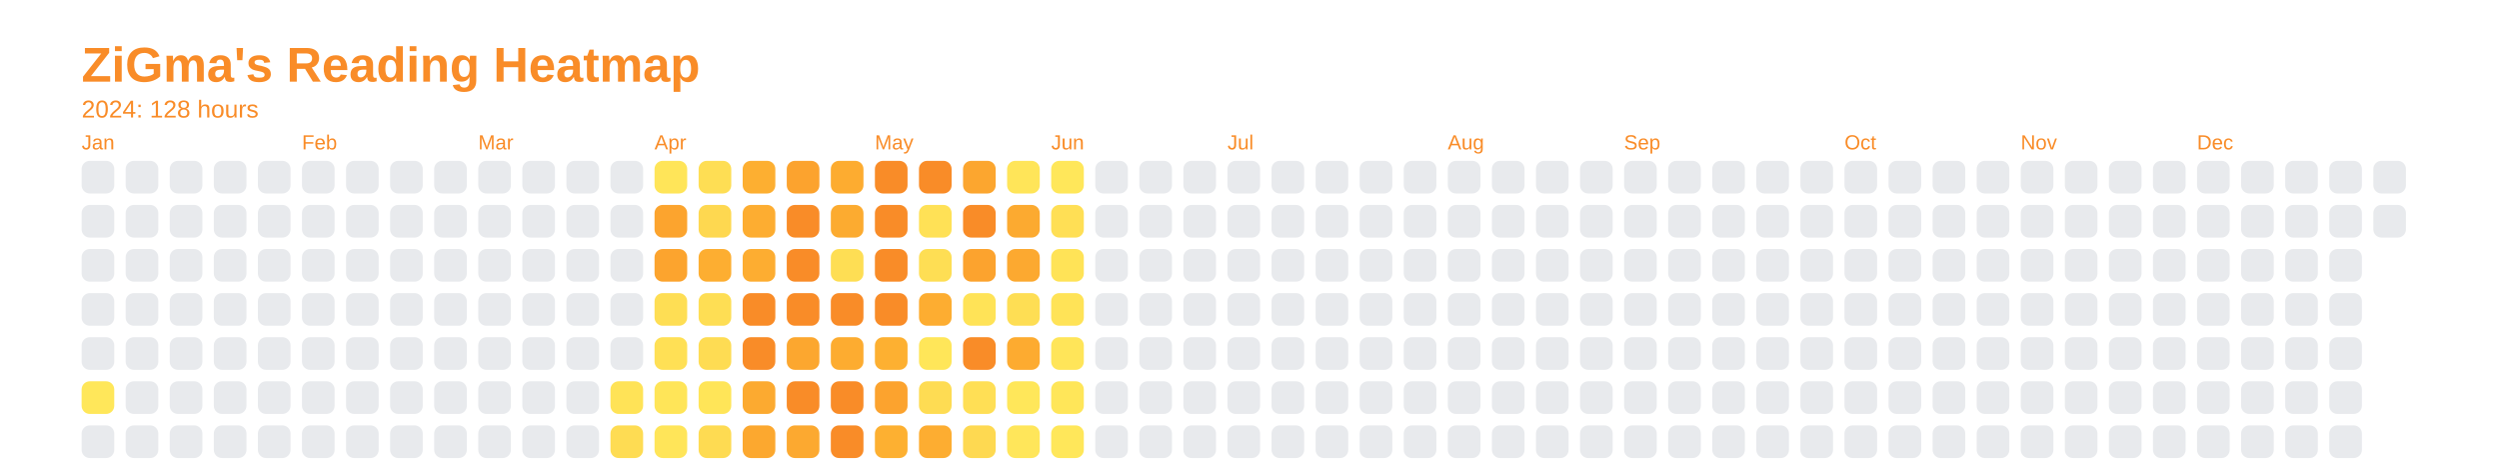
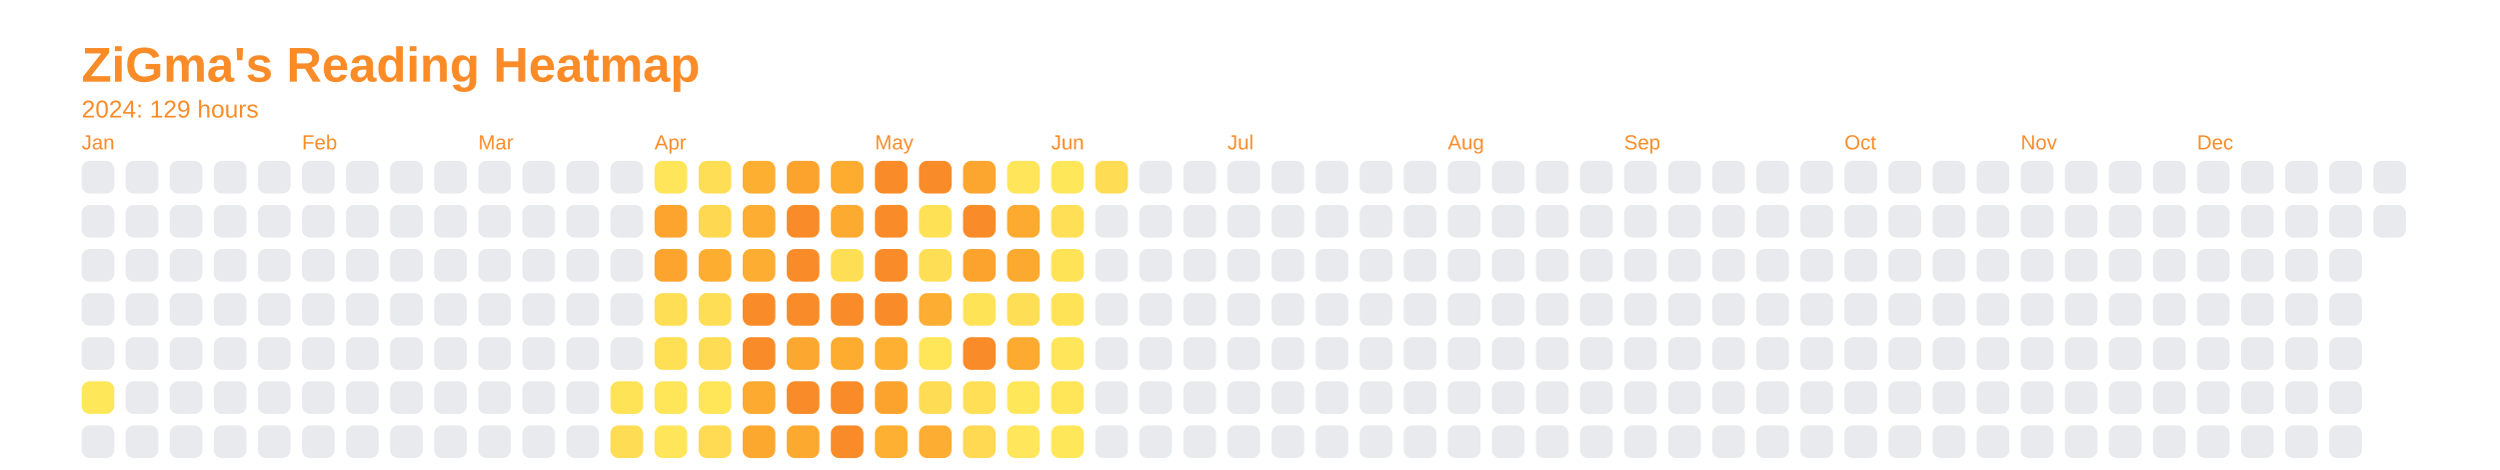
<svg xmlns="http://www.w3.org/2000/svg" baseProfile="full" height="57.5mm" version="1.1" viewBox="0,0,306.2,57.5" width="306.2mm">
  <defs />
  <rect fill="none" height="57.5" width="306.2" x="0" y="0" />
  <text fill="#f98c28" style="font-size:6px; font-family:Arial; font-weight:bold;" x="10" y="10">ZiGma's Reading Heatmap</text>
-   <text fill="#f98c28" style="font-size:3px; font-family:Arial;" x="10" y="14.4">2024: 128 hours</text>
+   <text fill="#f98c28" style="font-size:3px; font-family:Arial;" x="10" y="14.4">2024: 129 hours</text>
  <text fill="#f98c28" style="font-size:2.5px; font-family:Arial" x="10" y="18.3">Jan</text>
  <rect fill="#e8eaed" height="4" rx="1" ry="1" width="4" x="10" y="19.7" />
  <rect fill="#e8eaed" height="4" rx="1" ry="1" width="4" x="10" y="25.1" />
  <rect fill="#e8eaed" height="4" rx="1" ry="1" width="4" x="10" y="30.5" />
  <rect fill="#e8eaed" height="4" rx="1" ry="1" width="4" x="10" y="35.9" />
  <rect fill="#e8eaed" height="4" rx="1" ry="1" width="4" x="10" y="41.3" />
  <rect fill="#ffe75a" height="4" rx="1" ry="1" width="4" x="10" y="46.7" />
  <rect fill="#e8eaed" height="4" rx="1" ry="1" width="4" x="10" y="52.1" />
  <rect fill="#e8eaed" height="4" rx="1" ry="1" width="4" x="15.4" y="19.7" />
  <rect fill="#e8eaed" height="4" rx="1" ry="1" width="4" x="15.4" y="25.1" />
  <rect fill="#e8eaed" height="4" rx="1" ry="1" width="4" x="15.4" y="30.5" />
  <rect fill="#e8eaed" height="4" rx="1" ry="1" width="4" x="15.4" y="35.9" />
  <rect fill="#e8eaed" height="4" rx="1" ry="1" width="4" x="15.4" y="41.3" />
  <rect fill="#e8eaed" height="4" rx="1" ry="1" width="4" x="15.4" y="46.7" />
  <rect fill="#e8eaed" height="4" rx="1" ry="1" width="4" x="15.4" y="52.1" />
  <rect fill="#e8eaed" height="4" rx="1" ry="1" width="4" x="20.8" y="19.7" />
  <rect fill="#e8eaed" height="4" rx="1" ry="1" width="4" x="20.8" y="25.1" />
  <rect fill="#e8eaed" height="4" rx="1" ry="1" width="4" x="20.8" y="30.5" />
  <rect fill="#e8eaed" height="4" rx="1" ry="1" width="4" x="20.8" y="35.9" />
  <rect fill="#e8eaed" height="4" rx="1" ry="1" width="4" x="20.8" y="41.3" />
  <rect fill="#e8eaed" height="4" rx="1" ry="1" width="4" x="20.8" y="46.7" />
  <rect fill="#e8eaed" height="4" rx="1" ry="1" width="4" x="20.8" y="52.1" />
  <rect fill="#e8eaed" height="4" rx="1" ry="1" width="4" x="26.2" y="19.7" />
  <rect fill="#e8eaed" height="4" rx="1" ry="1" width="4" x="26.2" y="25.1" />
  <rect fill="#e8eaed" height="4" rx="1" ry="1" width="4" x="26.2" y="30.5" />
  <rect fill="#e8eaed" height="4" rx="1" ry="1" width="4" x="26.2" y="35.9" />
  <rect fill="#e8eaed" height="4" rx="1" ry="1" width="4" x="26.2" y="41.3" />
  <rect fill="#e8eaed" height="4" rx="1" ry="1" width="4" x="26.2" y="46.7" />
  <rect fill="#e8eaed" height="4" rx="1" ry="1" width="4" x="26.2" y="52.1" />
  <rect fill="#e8eaed" height="4" rx="1" ry="1" width="4" x="31.6" y="19.7" />
  <rect fill="#e8eaed" height="4" rx="1" ry="1" width="4" x="31.6" y="25.1" />
  <rect fill="#e8eaed" height="4" rx="1" ry="1" width="4" x="31.6" y="30.5" />
  <rect fill="#e8eaed" height="4" rx="1" ry="1" width="4" x="31.6" y="35.9" />
  <rect fill="#e8eaed" height="4" rx="1" ry="1" width="4" x="31.6" y="41.3" />
  <rect fill="#e8eaed" height="4" rx="1" ry="1" width="4" x="31.6" y="46.7" />
  <rect fill="#e8eaed" height="4" rx="1" ry="1" width="4" x="31.6" y="52.1" />
  <text fill="#f98c28" style="font-size:2.5px; font-family:Arial" x="37.0" y="18.3">Feb</text>
  <rect fill="#e8eaed" height="4" rx="1" ry="1" width="4" x="37.0" y="19.7" />
  <rect fill="#e8eaed" height="4" rx="1" ry="1" width="4" x="37.0" y="25.1" />
  <rect fill="#e8eaed" height="4" rx="1" ry="1" width="4" x="37.0" y="30.5" />
  <rect fill="#e8eaed" height="4" rx="1" ry="1" width="4" x="37.0" y="35.9" />
  <rect fill="#e8eaed" height="4" rx="1" ry="1" width="4" x="37.0" y="41.3" />
  <rect fill="#e8eaed" height="4" rx="1" ry="1" width="4" x="37.0" y="46.7" />
  <rect fill="#e8eaed" height="4" rx="1" ry="1" width="4" x="37.0" y="52.1" />
  <rect fill="#e8eaed" height="4" rx="1" ry="1" width="4" x="42.4" y="19.7" />
  <rect fill="#e8eaed" height="4" rx="1" ry="1" width="4" x="42.4" y="25.1" />
  <rect fill="#e8eaed" height="4" rx="1" ry="1" width="4" x="42.4" y="30.5" />
  <rect fill="#e8eaed" height="4" rx="1" ry="1" width="4" x="42.4" y="35.9" />
  <rect fill="#e8eaed" height="4" rx="1" ry="1" width="4" x="42.4" y="41.3" />
  <rect fill="#e8eaed" height="4" rx="1" ry="1" width="4" x="42.4" y="46.7" />
  <rect fill="#e8eaed" height="4" rx="1" ry="1" width="4" x="42.4" y="52.1" />
  <rect fill="#e8eaed" height="4" rx="1" ry="1" width="4" x="47.8" y="19.7" />
  <rect fill="#e8eaed" height="4" rx="1" ry="1" width="4" x="47.8" y="25.1" />
  <rect fill="#e8eaed" height="4" rx="1" ry="1" width="4" x="47.8" y="30.5" />
  <rect fill="#e8eaed" height="4" rx="1" ry="1" width="4" x="47.8" y="35.9" />
  <rect fill="#e8eaed" height="4" rx="1" ry="1" width="4" x="47.8" y="41.3" />
  <rect fill="#e8eaed" height="4" rx="1" ry="1" width="4" x="47.8" y="46.7" />
  <rect fill="#e8eaed" height="4" rx="1" ry="1" width="4" x="47.8" y="52.1" />
  <rect fill="#e8eaed" height="4" rx="1" ry="1" width="4" x="53.2" y="19.7" />
  <rect fill="#e8eaed" height="4" rx="1" ry="1" width="4" x="53.2" y="25.1" />
  <rect fill="#e8eaed" height="4" rx="1" ry="1" width="4" x="53.2" y="30.5" />
  <rect fill="#e8eaed" height="4" rx="1" ry="1" width="4" x="53.2" y="35.9" />
  <rect fill="#e8eaed" height="4" rx="1" ry="1" width="4" x="53.2" y="41.3" />
  <rect fill="#e8eaed" height="4" rx="1" ry="1" width="4" x="53.2" y="46.7" />
  <rect fill="#e8eaed" height="4" rx="1" ry="1" width="4" x="53.2" y="52.1" />
  <text fill="#f98c28" style="font-size:2.5px; font-family:Arial" x="58.6" y="18.3">Mar</text>
  <rect fill="#e8eaed" height="4" rx="1" ry="1" width="4" x="58.6" y="19.7" />
  <rect fill="#e8eaed" height="4" rx="1" ry="1" width="4" x="58.6" y="25.1" />
  <rect fill="#e8eaed" height="4" rx="1" ry="1" width="4" x="58.6" y="30.5" />
  <rect fill="#e8eaed" height="4" rx="1" ry="1" width="4" x="58.6" y="35.9" />
  <rect fill="#e8eaed" height="4" rx="1" ry="1" width="4" x="58.6" y="41.3" />
  <rect fill="#e8eaed" height="4" rx="1" ry="1" width="4" x="58.6" y="46.7" />
  <rect fill="#e8eaed" height="4" rx="1" ry="1" width="4" x="58.6" y="52.1" />
  <rect fill="#e8eaed" height="4" rx="1" ry="1" width="4" x="64" y="19.7" />
  <rect fill="#e8eaed" height="4" rx="1" ry="1" width="4" x="64" y="25.1" />
  <rect fill="#e8eaed" height="4" rx="1" ry="1" width="4" x="64" y="30.5" />
  <rect fill="#e8eaed" height="4" rx="1" ry="1" width="4" x="64" y="35.9" />
  <rect fill="#e8eaed" height="4" rx="1" ry="1" width="4" x="64" y="41.3" />
  <rect fill="#e8eaed" height="4" rx="1" ry="1" width="4" x="64" y="46.7" />
  <rect fill="#e8eaed" height="4" rx="1" ry="1" width="4" x="64" y="52.1" />
  <rect fill="#e8eaed" height="4" rx="1" ry="1" width="4" x="69.4" y="19.7" />
  <rect fill="#e8eaed" height="4" rx="1" ry="1" width="4" x="69.4" y="25.1" />
  <rect fill="#e8eaed" height="4" rx="1" ry="1" width="4" x="69.4" y="30.5" />
  <rect fill="#e8eaed" height="4" rx="1" ry="1" width="4" x="69.4" y="35.9" />
  <rect fill="#e8eaed" height="4" rx="1" ry="1" width="4" x="69.4" y="41.3" />
  <rect fill="#e8eaed" height="4" rx="1" ry="1" width="4" x="69.4" y="46.7" />
  <rect fill="#e8eaed" height="4" rx="1" ry="1" width="4" x="69.4" y="52.1" />
  <rect fill="#e8eaed" height="4" rx="1" ry="1" width="4" x="74.8" y="19.7" />
  <rect fill="#e8eaed" height="4" rx="1" ry="1" width="4" x="74.8" y="25.1" />
  <rect fill="#e8eaed" height="4" rx="1" ry="1" width="4" x="74.8" y="30.5" />
  <rect fill="#e8eaed" height="4" rx="1" ry="1" width="4" x="74.8" y="35.9" />
  <rect fill="#e8eaed" height="4" rx="1" ry="1" width="4" x="74.8" y="41.3" />
  <rect fill="#ffe357" height="4" rx="1" ry="1" width="4" x="74.8" y="46.7" />
  <rect fill="#fedc53" height="4" rx="1" ry="1" width="4" x="74.8" y="52.1" />
  <text fill="#f98c28" style="font-size:2.5px; font-family:Arial" x="80.2" y="18.3">Apr</text>
  <rect fill="#ffe559" height="4" rx="1" ry="1" width="4" x="80.2" y="19.7" />
  <rect fill="#fca42e" height="4" rx="1" ry="1" width="4" x="80.2" y="25.1" />
  <rect fill="#fca42e" height="4" rx="1" ry="1" width="4" x="80.2" y="30.5" />
  <rect fill="#fede54" height="4" rx="1" ry="1" width="4" x="80.2" y="35.9" />
  <rect fill="#ffe055" height="4" rx="1" ry="1" width="4" x="80.2" y="41.3" />
  <rect fill="#ffe558" height="4" rx="1" ry="1" width="4" x="80.2" y="46.7" />
  <rect fill="#ffe559" height="4" rx="1" ry="1" width="4" x="80.2" y="52.1" />
  <rect fill="#fede54" height="4" rx="1" ry="1" width="4" x="85.6" y="19.7" />
  <rect fill="#fed850" height="4" rx="1" ry="1" width="4" x="85.6" y="25.1" />
  <rect fill="#fdae31" height="4" rx="1" ry="1" width="4" x="85.6" y="30.5" />
  <rect fill="#fede54" height="4" rx="1" ry="1" width="4" x="85.6" y="35.9" />
  <rect fill="#fedc53" height="4" rx="1" ry="1" width="4" x="85.6" y="41.3" />
  <rect fill="#ffe558" height="4" rx="1" ry="1" width="4" x="85.6" y="46.7" />
  <rect fill="#fedb52" height="4" rx="1" ry="1" width="4" x="85.6" y="52.1" />
  <rect fill="#fdaf31" height="4" rx="1" ry="1" width="4" x="91" y="19.7" />
  <rect fill="#fdad31" height="4" rx="1" ry="1" width="4" x="91" y="25.1" />
  <rect fill="#fdad31" height="4" rx="1" ry="1" width="4" x="91" y="30.5" />
  <rect fill="#f98c28" height="4" rx="1" ry="1" width="4" x="91" y="35.9" />
  <rect fill="#f98c28" height="4" rx="1" ry="1" width="4" x="91" y="41.3" />
  <rect fill="#fcaa30" height="4" rx="1" ry="1" width="4" x="91" y="46.7" />
  <rect fill="#fca82f" height="4" rx="1" ry="1" width="4" x="91" y="52.1" />
  <rect fill="#fca32e" height="4" rx="1" ry="1" width="4" x="96.4" y="19.7" />
  <rect fill="#f98c28" height="4" rx="1" ry="1" width="4" x="96.4" y="25.1" />
  <rect fill="#f98c28" height="4" rx="1" ry="1" width="4" x="96.4" y="30.5" />
  <rect fill="#f98c28" height="4" rx="1" ry="1" width="4" x="96.4" y="35.9" />
  <rect fill="#fca72f" height="4" rx="1" ry="1" width="4" x="96.4" y="41.3" />
  <rect fill="#f98c28" height="4" rx="1" ry="1" width="4" x="96.4" y="46.7" />
  <rect fill="#fca930" height="4" rx="1" ry="1" width="4" x="96.4" y="52.1" />
  <rect fill="#fdac30" height="4" rx="1" ry="1" width="4" x="101.8" y="19.7" />
  <rect fill="#fcab30" height="4" rx="1" ry="1" width="4" x="101.8" y="25.1" />
  <rect fill="#fede54" height="4" rx="1" ry="1" width="4" x="101.8" y="30.5" />
  <rect fill="#f98c28" height="4" rx="1" ry="1" width="4" x="101.8" y="35.9" />
  <rect fill="#fdac30" height="4" rx="1" ry="1" width="4" x="101.8" y="41.3" />
  <rect fill="#f98c28" height="4" rx="1" ry="1" width="4" x="101.8" y="46.7" />
  <rect fill="#f98c28" height="4" rx="1" ry="1" width="4" x="101.8" y="52.1" />
  <text fill="#f98c28" style="font-size:2.5px; font-family:Arial" x="107.2" y="18.3">May</text>
  <rect fill="#f98c28" height="4" rx="1" ry="1" width="4" x="107.2" y="19.7" />
  <rect fill="#f98c28" height="4" rx="1" ry="1" width="4" x="107.2" y="25.1" />
  <rect fill="#f98c28" height="4" rx="1" ry="1" width="4" x="107.2" y="30.5" />
  <rect fill="#f98c28" height="4" rx="1" ry="1" width="4" x="107.2" y="35.9" />
  <rect fill="#fdb031" height="4" rx="1" ry="1" width="4" x="107.2" y="41.3" />
  <rect fill="#fca32e" height="4" rx="1" ry="1" width="4" x="107.2" y="46.7" />
  <rect fill="#fdb031" height="4" rx="1" ry="1" width="4" x="107.2" y="52.1" />
  <rect fill="#f98c28" height="4" rx="1" ry="1" width="4" x="112.6" y="19.7" />
  <rect fill="#ffe156" height="4" rx="1" ry="1" width="4" x="112.6" y="25.1" />
  <rect fill="#fede54" height="4" rx="1" ry="1" width="4" x="112.6" y="30.5" />
  <rect fill="#fdad31" height="4" rx="1" ry="1" width="4" x="112.6" y="35.9" />
  <rect fill="#ffe659" height="4" rx="1" ry="1" width="4" x="112.6" y="41.3" />
  <rect fill="#fedc53" height="4" rx="1" ry="1" width="4" x="112.6" y="46.7" />
  <rect fill="#fdad31" height="4" rx="1" ry="1" width="4" x="112.6" y="52.1" />
  <rect fill="#fca62f" height="4" rx="1" ry="1" width="4" x="118" y="19.7" />
  <rect fill="#f98c28" height="4" rx="1" ry="1" width="4" x="118" y="25.1" />
  <rect fill="#fca32e" height="4" rx="1" ry="1" width="4" x="118" y="30.5" />
  <rect fill="#ffe357" height="4" rx="1" ry="1" width="4" x="118" y="35.9" />
  <rect fill="#f98c28" height="4" rx="1" ry="1" width="4" x="118" y="41.3" />
  <rect fill="#ffdf55" height="4" rx="1" ry="1" width="4" x="118" y="46.7" />
  <rect fill="#fed951" height="4" rx="1" ry="1" width="4" x="118" y="52.1" />
  <rect fill="#ffe559" height="4" rx="1" ry="1" width="4" x="123.4" y="19.7" />
  <rect fill="#fcaa30" height="4" rx="1" ry="1" width="4" x="123.4" y="25.1" />
  <rect fill="#fca930" height="4" rx="1" ry="1" width="4" x="123.4" y="30.5" />
  <rect fill="#fede54" height="4" rx="1" ry="1" width="4" x="123.4" y="35.9" />
  <rect fill="#fdab30" height="4" rx="1" ry="1" width="4" x="123.4" y="41.3" />
  <rect fill="#ffe75a" height="4" rx="1" ry="1" width="4" x="123.4" y="46.7" />
  <rect fill="#ffe65a" height="4" rx="1" ry="1" width="4" x="123.4" y="52.1" />
  <text fill="#f98c28" style="font-size:2.5px; font-family:Arial" x="128.8" y="18.3">Jun</text>
  <rect fill="#ffe75a" height="4" rx="1" ry="1" width="4" x="128.8" y="19.7" />
  <rect fill="#ffdf55" height="4" rx="1" ry="1" width="4" x="128.8" y="25.1" />
  <rect fill="#ffe357" height="4" rx="1" ry="1" width="4" x="128.8" y="30.5" />
  <rect fill="#ffe357" height="4" rx="1" ry="1" width="4" x="128.8" y="35.9" />
  <rect fill="#ffe559" height="4" rx="1" ry="1" width="4" x="128.8" y="41.3" />
  <rect fill="#ffe659" height="4" rx="1" ry="1" width="4" x="128.8" y="46.7" />
  <rect fill="#ffe75a" height="4" rx="1" ry="1" width="4" x="128.8" y="52.1" />
-   <rect fill="#e8eaed" height="4" rx="1" ry="1" width="4" x="134.2" y="19.7" />
+   <rect fill="#fedc53" height="4" rx="1" ry="1" width="4" x="134.2" y="19.7" />
  <rect fill="#e8eaed" height="4" rx="1" ry="1" width="4" x="134.2" y="25.1" />
  <rect fill="#e8eaed" height="4" rx="1" ry="1" width="4" x="134.2" y="30.5" />
  <rect fill="#e8eaed" height="4" rx="1" ry="1" width="4" x="134.2" y="35.9" />
  <rect fill="#e8eaed" height="4" rx="1" ry="1" width="4" x="134.2" y="41.3" />
  <rect fill="#e8eaed" height="4" rx="1" ry="1" width="4" x="134.2" y="46.7" />
  <rect fill="#e8eaed" height="4" rx="1" ry="1" width="4" x="134.2" y="52.1" />
  <rect fill="#e8eaed" height="4" rx="1" ry="1" width="4" x="139.6" y="19.7" />
  <rect fill="#e8eaed" height="4" rx="1" ry="1" width="4" x="139.6" y="25.1" />
  <rect fill="#e8eaed" height="4" rx="1" ry="1" width="4" x="139.6" y="30.5" />
  <rect fill="#e8eaed" height="4" rx="1" ry="1" width="4" x="139.6" y="35.9" />
  <rect fill="#e8eaed" height="4" rx="1" ry="1" width="4" x="139.6" y="41.3" />
  <rect fill="#e8eaed" height="4" rx="1" ry="1" width="4" x="139.6" y="46.7" />
  <rect fill="#e8eaed" height="4" rx="1" ry="1" width="4" x="139.6" y="52.1" />
  <rect fill="#e8eaed" height="4" rx="1" ry="1" width="4" x="145" y="19.7" />
  <rect fill="#e8eaed" height="4" rx="1" ry="1" width="4" x="145" y="25.1" />
  <rect fill="#e8eaed" height="4" rx="1" ry="1" width="4" x="145" y="30.5" />
  <rect fill="#e8eaed" height="4" rx="1" ry="1" width="4" x="145" y="35.9" />
  <rect fill="#e8eaed" height="4" rx="1" ry="1" width="4" x="145" y="41.3" />
  <rect fill="#e8eaed" height="4" rx="1" ry="1" width="4" x="145" y="46.7" />
  <rect fill="#e8eaed" height="4" rx="1" ry="1" width="4" x="145" y="52.1" />
  <text fill="#f98c28" style="font-size:2.5px; font-family:Arial" x="150.4" y="18.3">Jul</text>
  <rect fill="#e8eaed" height="4" rx="1" ry="1" width="4" x="150.4" y="19.7" />
  <rect fill="#e8eaed" height="4" rx="1" ry="1" width="4" x="150.4" y="25.1" />
  <rect fill="#e8eaed" height="4" rx="1" ry="1" width="4" x="150.4" y="30.5" />
  <rect fill="#e8eaed" height="4" rx="1" ry="1" width="4" x="150.4" y="35.9" />
  <rect fill="#e8eaed" height="4" rx="1" ry="1" width="4" x="150.4" y="41.3" />
  <rect fill="#e8eaed" height="4" rx="1" ry="1" width="4" x="150.4" y="46.7" />
  <rect fill="#e8eaed" height="4" rx="1" ry="1" width="4" x="150.4" y="52.1" />
  <rect fill="#e8eaed" height="4" rx="1" ry="1" width="4" x="155.8" y="19.7" />
  <rect fill="#e8eaed" height="4" rx="1" ry="1" width="4" x="155.8" y="25.1" />
  <rect fill="#e8eaed" height="4" rx="1" ry="1" width="4" x="155.8" y="30.5" />
  <rect fill="#e8eaed" height="4" rx="1" ry="1" width="4" x="155.8" y="35.9" />
  <rect fill="#e8eaed" height="4" rx="1" ry="1" width="4" x="155.8" y="41.3" />
  <rect fill="#e8eaed" height="4" rx="1" ry="1" width="4" x="155.8" y="46.7" />
  <rect fill="#e8eaed" height="4" rx="1" ry="1" width="4" x="155.8" y="52.1" />
  <rect fill="#e8eaed" height="4" rx="1" ry="1" width="4" x="161.2" y="19.7" />
  <rect fill="#e8eaed" height="4" rx="1" ry="1" width="4" x="161.2" y="25.1" />
  <rect fill="#e8eaed" height="4" rx="1" ry="1" width="4" x="161.2" y="30.5" />
  <rect fill="#e8eaed" height="4" rx="1" ry="1" width="4" x="161.2" y="35.9" />
  <rect fill="#e8eaed" height="4" rx="1" ry="1" width="4" x="161.2" y="41.3" />
  <rect fill="#e8eaed" height="4" rx="1" ry="1" width="4" x="161.2" y="46.7" />
  <rect fill="#e8eaed" height="4" rx="1" ry="1" width="4" x="161.2" y="52.1" />
  <rect fill="#e8eaed" height="4" rx="1" ry="1" width="4" x="166.6" y="19.7" />
  <rect fill="#e8eaed" height="4" rx="1" ry="1" width="4" x="166.6" y="25.1" />
  <rect fill="#e8eaed" height="4" rx="1" ry="1" width="4" x="166.6" y="30.5" />
  <rect fill="#e8eaed" height="4" rx="1" ry="1" width="4" x="166.6" y="35.9" />
  <rect fill="#e8eaed" height="4" rx="1" ry="1" width="4" x="166.6" y="41.3" />
  <rect fill="#e8eaed" height="4" rx="1" ry="1" width="4" x="166.6" y="46.7" />
  <rect fill="#e8eaed" height="4" rx="1" ry="1" width="4" x="166.6" y="52.1" />
  <rect fill="#e8eaed" height="4" rx="1" ry="1" width="4" x="172" y="19.7" />
  <rect fill="#e8eaed" height="4" rx="1" ry="1" width="4" x="172" y="25.1" />
  <rect fill="#e8eaed" height="4" rx="1" ry="1" width="4" x="172" y="30.5" />
  <rect fill="#e8eaed" height="4" rx="1" ry="1" width="4" x="172" y="35.9" />
  <rect fill="#e8eaed" height="4" rx="1" ry="1" width="4" x="172" y="41.3" />
  <rect fill="#e8eaed" height="4" rx="1" ry="1" width="4" x="172" y="46.7" />
  <rect fill="#e8eaed" height="4" rx="1" ry="1" width="4" x="172" y="52.1" />
  <text fill="#f98c28" style="font-size:2.5px; font-family:Arial" x="177.4" y="18.3">Aug</text>
  <rect fill="#e8eaed" height="4" rx="1" ry="1" width="4" x="177.4" y="19.7" />
  <rect fill="#e8eaed" height="4" rx="1" ry="1" width="4" x="177.4" y="25.1" />
  <rect fill="#e8eaed" height="4" rx="1" ry="1" width="4" x="177.4" y="30.5" />
  <rect fill="#e8eaed" height="4" rx="1" ry="1" width="4" x="177.4" y="35.9" />
  <rect fill="#e8eaed" height="4" rx="1" ry="1" width="4" x="177.4" y="41.3" />
  <rect fill="#e8eaed" height="4" rx="1" ry="1" width="4" x="177.4" y="46.7" />
  <rect fill="#e8eaed" height="4" rx="1" ry="1" width="4" x="177.4" y="52.1" />
  <rect fill="#e8eaed" height="4" rx="1" ry="1" width="4" x="182.8" y="19.7" />
  <rect fill="#e8eaed" height="4" rx="1" ry="1" width="4" x="182.8" y="25.1" />
  <rect fill="#e8eaed" height="4" rx="1" ry="1" width="4" x="182.8" y="30.5" />
  <rect fill="#e8eaed" height="4" rx="1" ry="1" width="4" x="182.8" y="35.9" />
  <rect fill="#e8eaed" height="4" rx="1" ry="1" width="4" x="182.8" y="41.3" />
  <rect fill="#e8eaed" height="4" rx="1" ry="1" width="4" x="182.8" y="46.7" />
  <rect fill="#e8eaed" height="4" rx="1" ry="1" width="4" x="182.8" y="52.1" />
  <rect fill="#e8eaed" height="4" rx="1" ry="1" width="4" x="188.2" y="19.7" />
  <rect fill="#e8eaed" height="4" rx="1" ry="1" width="4" x="188.2" y="25.1" />
  <rect fill="#e8eaed" height="4" rx="1" ry="1" width="4" x="188.2" y="30.5" />
  <rect fill="#e8eaed" height="4" rx="1" ry="1" width="4" x="188.2" y="35.9" />
  <rect fill="#e8eaed" height="4" rx="1" ry="1" width="4" x="188.2" y="41.3" />
  <rect fill="#e8eaed" height="4" rx="1" ry="1" width="4" x="188.2" y="46.7" />
  <rect fill="#e8eaed" height="4" rx="1" ry="1" width="4" x="188.2" y="52.1" />
  <rect fill="#e8eaed" height="4" rx="1" ry="1" width="4" x="193.6" y="19.7" />
  <rect fill="#e8eaed" height="4" rx="1" ry="1" width="4" x="193.6" y="25.1" />
  <rect fill="#e8eaed" height="4" rx="1" ry="1" width="4" x="193.6" y="30.5" />
  <rect fill="#e8eaed" height="4" rx="1" ry="1" width="4" x="193.6" y="35.9" />
  <rect fill="#e8eaed" height="4" rx="1" ry="1" width="4" x="193.6" y="41.3" />
  <rect fill="#e8eaed" height="4" rx="1" ry="1" width="4" x="193.6" y="46.7" />
  <rect fill="#e8eaed" height="4" rx="1" ry="1" width="4" x="193.6" y="52.1" />
  <text fill="#f98c28" style="font-size:2.5px; font-family:Arial" x="199" y="18.3">Sep</text>
  <rect fill="#e8eaed" height="4" rx="1" ry="1" width="4" x="199" y="19.7" />
  <rect fill="#e8eaed" height="4" rx="1" ry="1" width="4" x="199" y="25.1" />
  <rect fill="#e8eaed" height="4" rx="1" ry="1" width="4" x="199" y="30.5" />
  <rect fill="#e8eaed" height="4" rx="1" ry="1" width="4" x="199" y="35.9" />
  <rect fill="#e8eaed" height="4" rx="1" ry="1" width="4" x="199" y="41.3" />
  <rect fill="#e8eaed" height="4" rx="1" ry="1" width="4" x="199" y="46.7" />
  <rect fill="#e8eaed" height="4" rx="1" ry="1" width="4" x="199" y="52.1" />
  <rect fill="#e8eaed" height="4" rx="1" ry="1" width="4" x="204.4" y="19.7" />
  <rect fill="#e8eaed" height="4" rx="1" ry="1" width="4" x="204.4" y="25.1" />
  <rect fill="#e8eaed" height="4" rx="1" ry="1" width="4" x="204.4" y="30.5" />
  <rect fill="#e8eaed" height="4" rx="1" ry="1" width="4" x="204.4" y="35.9" />
  <rect fill="#e8eaed" height="4" rx="1" ry="1" width="4" x="204.4" y="41.3" />
  <rect fill="#e8eaed" height="4" rx="1" ry="1" width="4" x="204.4" y="46.7" />
  <rect fill="#e8eaed" height="4" rx="1" ry="1" width="4" x="204.4" y="52.1" />
  <rect fill="#e8eaed" height="4" rx="1" ry="1" width="4" x="209.8" y="19.7" />
  <rect fill="#e8eaed" height="4" rx="1" ry="1" width="4" x="209.8" y="25.1" />
  <rect fill="#e8eaed" height="4" rx="1" ry="1" width="4" x="209.8" y="30.5" />
  <rect fill="#e8eaed" height="4" rx="1" ry="1" width="4" x="209.8" y="35.9" />
  <rect fill="#e8eaed" height="4" rx="1" ry="1" width="4" x="209.8" y="41.3" />
  <rect fill="#e8eaed" height="4" rx="1" ry="1" width="4" x="209.8" y="46.7" />
  <rect fill="#e8eaed" height="4" rx="1" ry="1" width="4" x="209.8" y="52.1" />
  <rect fill="#e8eaed" height="4" rx="1" ry="1" width="4" x="215.2" y="19.7" />
  <rect fill="#e8eaed" height="4" rx="1" ry="1" width="4" x="215.2" y="25.1" />
  <rect fill="#e8eaed" height="4" rx="1" ry="1" width="4" x="215.2" y="30.5" />
  <rect fill="#e8eaed" height="4" rx="1" ry="1" width="4" x="215.2" y="35.9" />
  <rect fill="#e8eaed" height="4" rx="1" ry="1" width="4" x="215.2" y="41.3" />
  <rect fill="#e8eaed" height="4" rx="1" ry="1" width="4" x="215.2" y="46.7" />
  <rect fill="#e8eaed" height="4" rx="1" ry="1" width="4" x="215.2" y="52.1" />
  <rect fill="#e8eaed" height="4" rx="1" ry="1" width="4" x="220.6" y="19.7" />
  <rect fill="#e8eaed" height="4" rx="1" ry="1" width="4" x="220.6" y="25.1" />
  <rect fill="#e8eaed" height="4" rx="1" ry="1" width="4" x="220.6" y="30.5" />
  <rect fill="#e8eaed" height="4" rx="1" ry="1" width="4" x="220.6" y="35.9" />
  <rect fill="#e8eaed" height="4" rx="1" ry="1" width="4" x="220.6" y="41.3" />
  <rect fill="#e8eaed" height="4" rx="1" ry="1" width="4" x="220.6" y="46.7" />
  <rect fill="#e8eaed" height="4" rx="1" ry="1" width="4" x="220.6" y="52.1" />
  <text fill="#f98c28" style="font-size:2.5px; font-family:Arial" x="226" y="18.3">Oct</text>
  <rect fill="#e8eaed" height="4" rx="1" ry="1" width="4" x="226" y="19.7" />
  <rect fill="#e8eaed" height="4" rx="1" ry="1" width="4" x="226" y="25.1" />
  <rect fill="#e8eaed" height="4" rx="1" ry="1" width="4" x="226" y="30.5" />
  <rect fill="#e8eaed" height="4" rx="1" ry="1" width="4" x="226" y="35.9" />
  <rect fill="#e8eaed" height="4" rx="1" ry="1" width="4" x="226" y="41.3" />
  <rect fill="#e8eaed" height="4" rx="1" ry="1" width="4" x="226" y="46.7" />
  <rect fill="#e8eaed" height="4" rx="1" ry="1" width="4" x="226" y="52.1" />
  <rect fill="#e8eaed" height="4" rx="1" ry="1" width="4" x="231.4" y="19.7" />
  <rect fill="#e8eaed" height="4" rx="1" ry="1" width="4" x="231.4" y="25.1" />
  <rect fill="#e8eaed" height="4" rx="1" ry="1" width="4" x="231.4" y="30.5" />
  <rect fill="#e8eaed" height="4" rx="1" ry="1" width="4" x="231.4" y="35.9" />
  <rect fill="#e8eaed" height="4" rx="1" ry="1" width="4" x="231.4" y="41.3" />
  <rect fill="#e8eaed" height="4" rx="1" ry="1" width="4" x="231.4" y="46.7" />
  <rect fill="#e8eaed" height="4" rx="1" ry="1" width="4" x="231.4" y="52.1" />
  <rect fill="#e8eaed" height="4" rx="1" ry="1" width="4" x="236.8" y="19.7" />
  <rect fill="#e8eaed" height="4" rx="1" ry="1" width="4" x="236.8" y="25.1" />
  <rect fill="#e8eaed" height="4" rx="1" ry="1" width="4" x="236.8" y="30.5" />
  <rect fill="#e8eaed" height="4" rx="1" ry="1" width="4" x="236.8" y="35.9" />
  <rect fill="#e8eaed" height="4" rx="1" ry="1" width="4" x="236.8" y="41.3" />
  <rect fill="#e8eaed" height="4" rx="1" ry="1" width="4" x="236.8" y="46.7" />
  <rect fill="#e8eaed" height="4" rx="1" ry="1" width="4" x="236.8" y="52.1" />
  <rect fill="#e8eaed" height="4" rx="1" ry="1" width="4" x="242.2" y="19.7" />
  <rect fill="#e8eaed" height="4" rx="1" ry="1" width="4" x="242.2" y="25.1" />
  <rect fill="#e8eaed" height="4" rx="1" ry="1" width="4" x="242.2" y="30.5" />
  <rect fill="#e8eaed" height="4" rx="1" ry="1" width="4" x="242.2" y="35.9" />
  <rect fill="#e8eaed" height="4" rx="1" ry="1" width="4" x="242.2" y="41.3" />
  <rect fill="#e8eaed" height="4" rx="1" ry="1" width="4" x="242.2" y="46.7" />
  <rect fill="#e8eaed" height="4" rx="1" ry="1" width="4" x="242.2" y="52.1" />
  <text fill="#f98c28" style="font-size:2.5px; font-family:Arial" x="247.6" y="18.3">Nov</text>
  <rect fill="#e8eaed" height="4" rx="1" ry="1" width="4" x="247.6" y="19.7" />
  <rect fill="#e8eaed" height="4" rx="1" ry="1" width="4" x="247.6" y="25.1" />
  <rect fill="#e8eaed" height="4" rx="1" ry="1" width="4" x="247.6" y="30.5" />
  <rect fill="#e8eaed" height="4" rx="1" ry="1" width="4" x="247.6" y="35.9" />
  <rect fill="#e8eaed" height="4" rx="1" ry="1" width="4" x="247.6" y="41.3" />
  <rect fill="#e8eaed" height="4" rx="1" ry="1" width="4" x="247.6" y="46.7" />
  <rect fill="#e8eaed" height="4" rx="1" ry="1" width="4" x="247.6" y="52.1" />
  <rect fill="#e8eaed" height="4" rx="1" ry="1" width="4" x="253" y="19.7" />
  <rect fill="#e8eaed" height="4" rx="1" ry="1" width="4" x="253" y="25.1" />
  <rect fill="#e8eaed" height="4" rx="1" ry="1" width="4" x="253" y="30.5" />
  <rect fill="#e8eaed" height="4" rx="1" ry="1" width="4" x="253" y="35.9" />
  <rect fill="#e8eaed" height="4" rx="1" ry="1" width="4" x="253" y="41.3" />
  <rect fill="#e8eaed" height="4" rx="1" ry="1" width="4" x="253" y="46.7" />
  <rect fill="#e8eaed" height="4" rx="1" ry="1" width="4" x="253" y="52.1" />
  <rect fill="#e8eaed" height="4" rx="1" ry="1" width="4" x="258.4" y="19.7" />
  <rect fill="#e8eaed" height="4" rx="1" ry="1" width="4" x="258.4" y="25.1" />
  <rect fill="#e8eaed" height="4" rx="1" ry="1" width="4" x="258.4" y="30.5" />
  <rect fill="#e8eaed" height="4" rx="1" ry="1" width="4" x="258.4" y="35.9" />
  <rect fill="#e8eaed" height="4" rx="1" ry="1" width="4" x="258.4" y="41.3" />
  <rect fill="#e8eaed" height="4" rx="1" ry="1" width="4" x="258.4" y="46.7" />
  <rect fill="#e8eaed" height="4" rx="1" ry="1" width="4" x="258.4" y="52.1" />
  <rect fill="#e8eaed" height="4" rx="1" ry="1" width="4" x="263.8" y="19.7" />
  <rect fill="#e8eaed" height="4" rx="1" ry="1" width="4" x="263.8" y="25.1" />
  <rect fill="#e8eaed" height="4" rx="1" ry="1" width="4" x="263.8" y="30.5" />
  <rect fill="#e8eaed" height="4" rx="1" ry="1" width="4" x="263.8" y="35.9" />
  <rect fill="#e8eaed" height="4" rx="1" ry="1" width="4" x="263.8" y="41.3" />
  <rect fill="#e8eaed" height="4" rx="1" ry="1" width="4" x="263.8" y="46.7" />
  <rect fill="#e8eaed" height="4" rx="1" ry="1" width="4" x="263.8" y="52.1" />
  <text fill="#f98c28" style="font-size:2.5px; font-family:Arial" x="269.2" y="18.3">Dec</text>
  <rect fill="#e8eaed" height="4" rx="1" ry="1" width="4" x="269.2" y="19.7" />
  <rect fill="#e8eaed" height="4" rx="1" ry="1" width="4" x="269.2" y="25.1" />
  <rect fill="#e8eaed" height="4" rx="1" ry="1" width="4" x="269.2" y="30.5" />
  <rect fill="#e8eaed" height="4" rx="1" ry="1" width="4" x="269.2" y="35.9" />
  <rect fill="#e8eaed" height="4" rx="1" ry="1" width="4" x="269.2" y="41.3" />
  <rect fill="#e8eaed" height="4" rx="1" ry="1" width="4" x="269.2" y="46.7" />
  <rect fill="#e8eaed" height="4" rx="1" ry="1" width="4" x="269.2" y="52.1" />
  <rect fill="#e8eaed" height="4" rx="1" ry="1" width="4" x="274.6" y="19.7" />
  <rect fill="#e8eaed" height="4" rx="1" ry="1" width="4" x="274.6" y="25.1" />
  <rect fill="#e8eaed" height="4" rx="1" ry="1" width="4" x="274.6" y="30.5" />
  <rect fill="#e8eaed" height="4" rx="1" ry="1" width="4" x="274.6" y="35.9" />
  <rect fill="#e8eaed" height="4" rx="1" ry="1" width="4" x="274.6" y="41.3" />
  <rect fill="#e8eaed" height="4" rx="1" ry="1" width="4" x="274.6" y="46.7" />
  <rect fill="#e8eaed" height="4" rx="1" ry="1" width="4" x="274.6" y="52.1" />
  <rect fill="#e8eaed" height="4" rx="1" ry="1" width="4" x="280" y="19.7" />
  <rect fill="#e8eaed" height="4" rx="1" ry="1" width="4" x="280" y="25.1" />
  <rect fill="#e8eaed" height="4" rx="1" ry="1" width="4" x="280" y="30.5" />
  <rect fill="#e8eaed" height="4" rx="1" ry="1" width="4" x="280" y="35.9" />
  <rect fill="#e8eaed" height="4" rx="1" ry="1" width="4" x="280" y="41.3" />
  <rect fill="#e8eaed" height="4" rx="1" ry="1" width="4" x="280" y="46.7" />
  <rect fill="#e8eaed" height="4" rx="1" ry="1" width="4" x="280" y="52.1" />
  <rect fill="#e8eaed" height="4" rx="1" ry="1" width="4" x="285.4" y="19.7" />
  <rect fill="#e8eaed" height="4" rx="1" ry="1" width="4" x="285.4" y="25.1" />
  <rect fill="#e8eaed" height="4" rx="1" ry="1" width="4" x="285.4" y="30.5" />
  <rect fill="#e8eaed" height="4" rx="1" ry="1" width="4" x="285.4" y="35.9" />
  <rect fill="#e8eaed" height="4" rx="1" ry="1" width="4" x="285.4" y="41.3" />
  <rect fill="#e8eaed" height="4" rx="1" ry="1" width="4" x="285.4" y="46.7" />
  <rect fill="#e8eaed" height="4" rx="1" ry="1" width="4" x="285.4" y="52.1" />
  <rect fill="#e8eaed" height="4" rx="1" ry="1" width="4" x="290.8" y="19.7" />
  <rect fill="#e8eaed" height="4" rx="1" ry="1" width="4" x="290.8" y="25.1" />
</svg>
